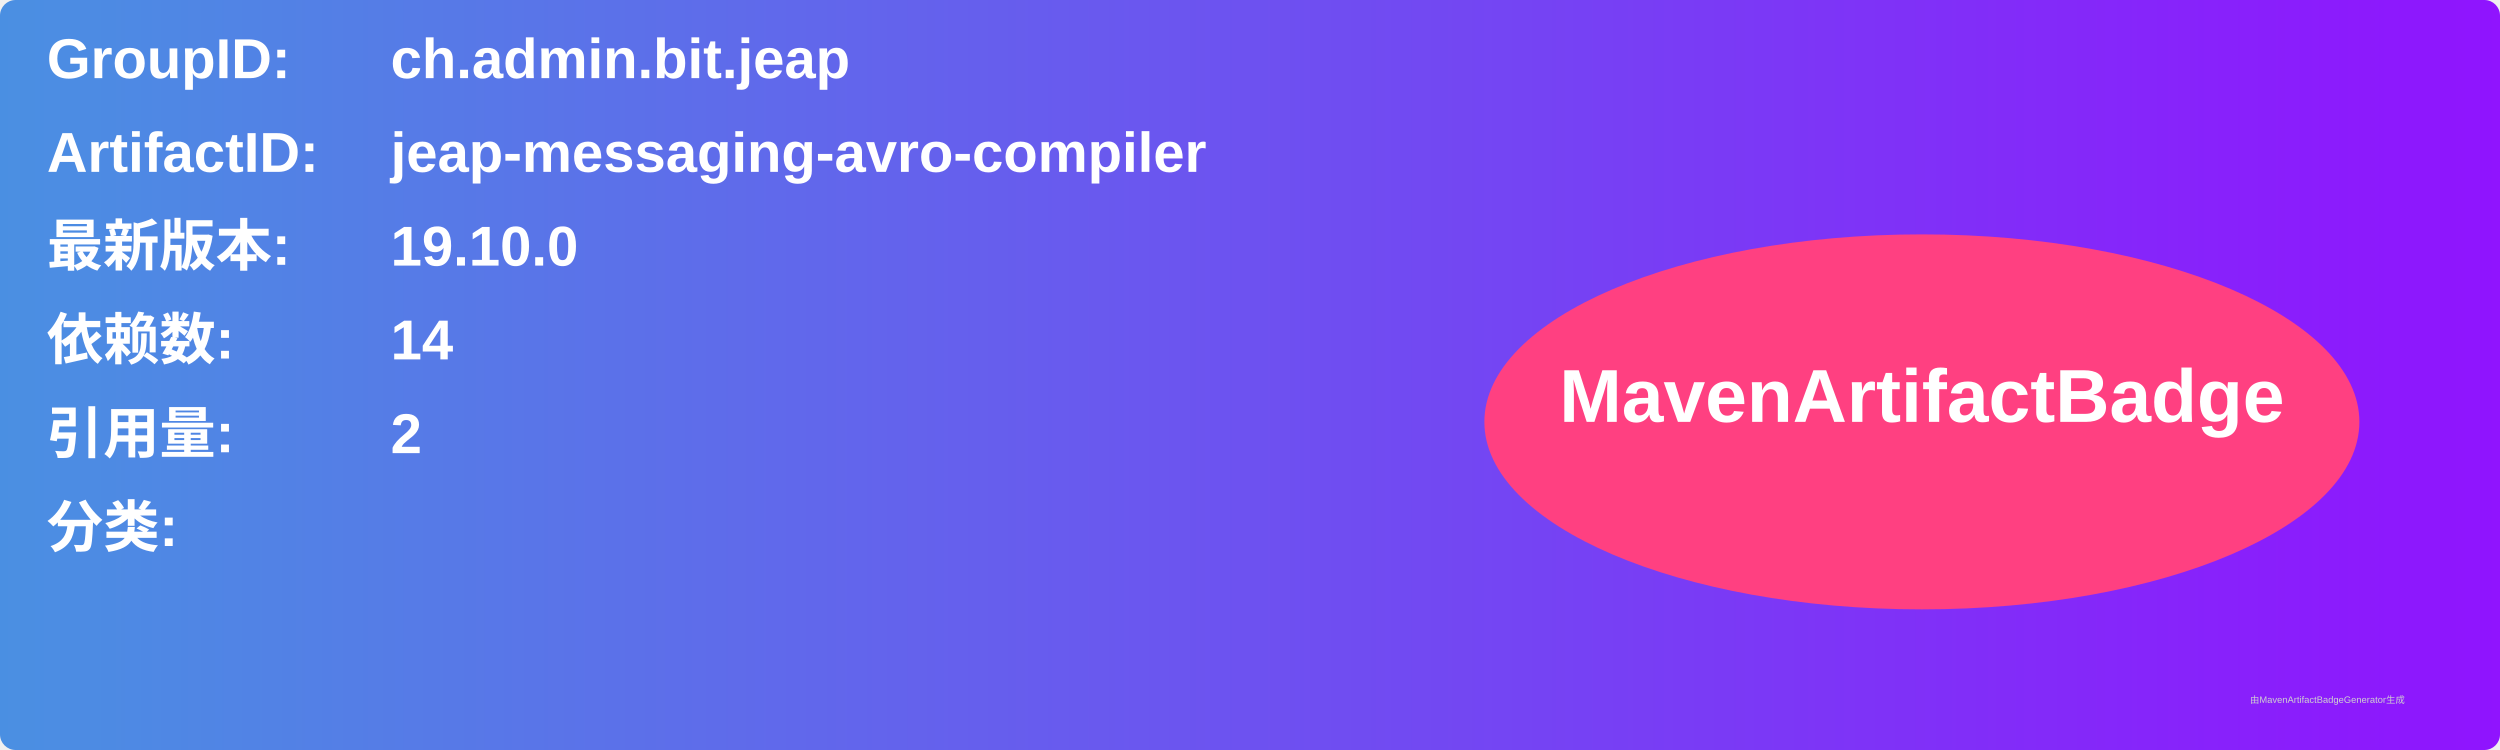
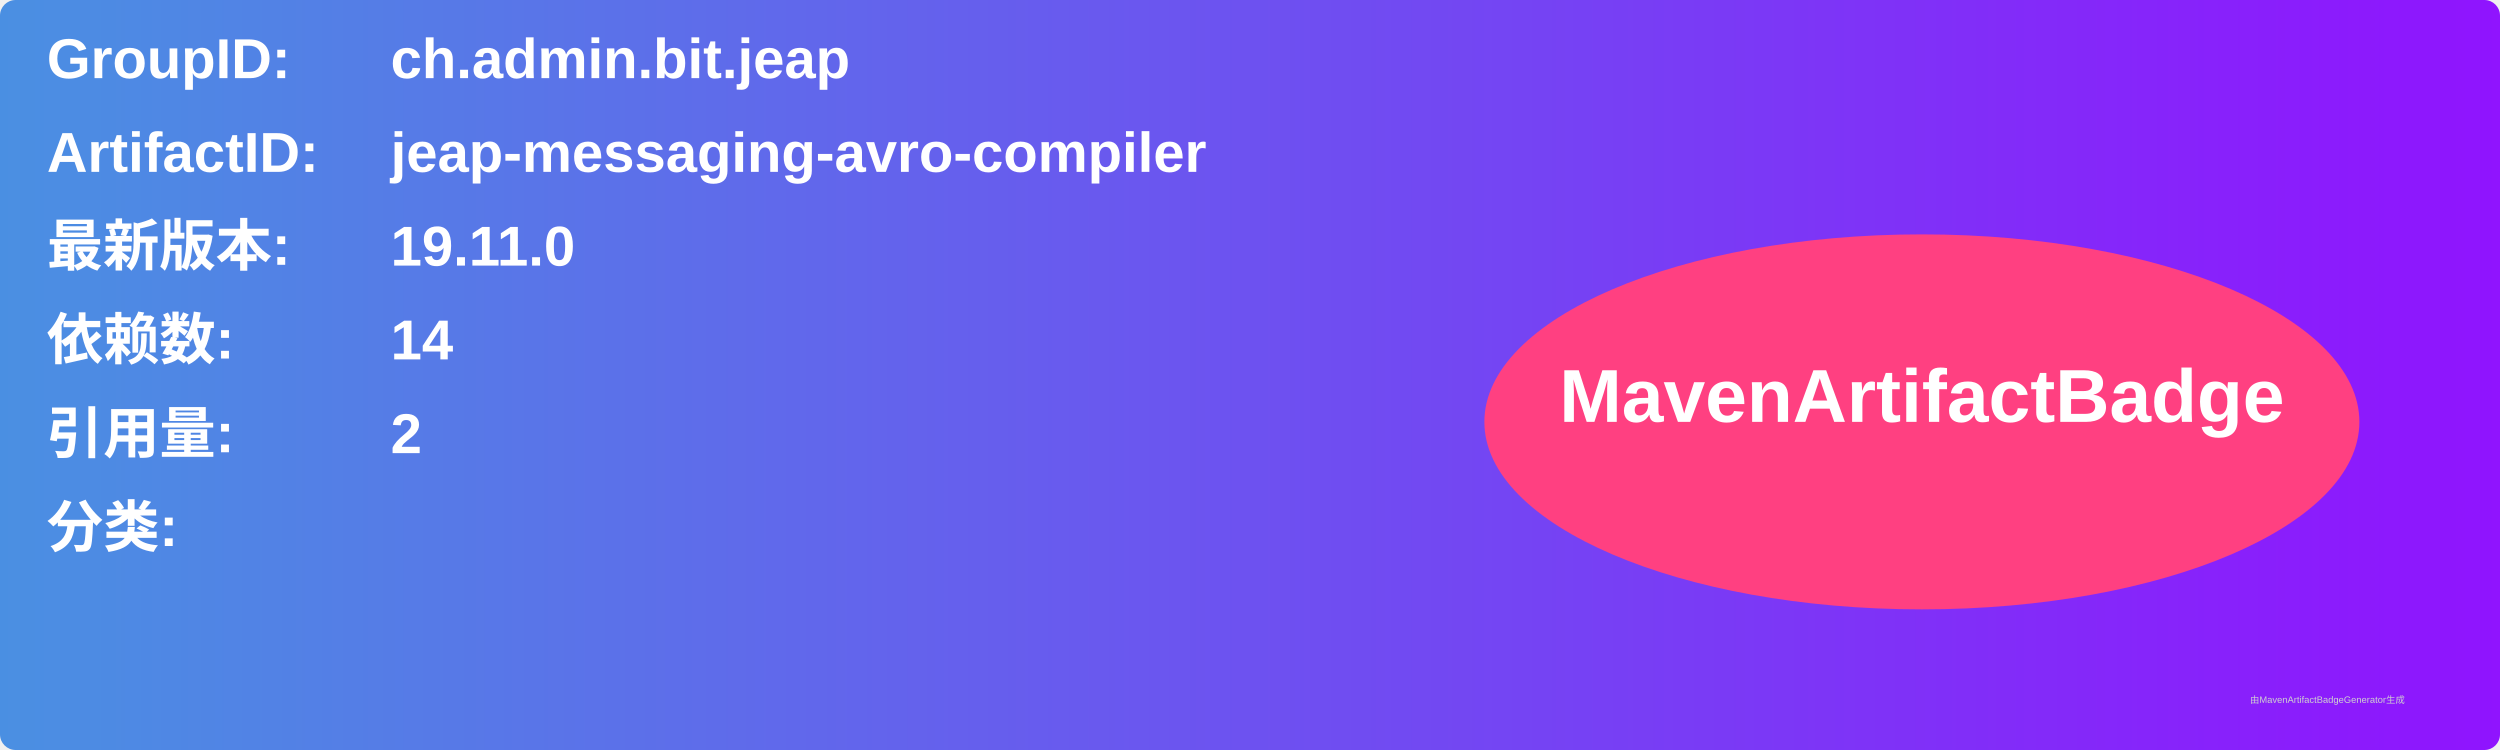
<svg xmlns="http://www.w3.org/2000/svg" width="800" height="240" viewBox="0 0 800 240">
  <linearGradient id="grad" x1="0%" y1="0%" x2="100%" y2="0%">
    <stop offset="0%" stop-color="#4a90e2" />
    <stop offset="100%" stop-color="#9013fe" />
  </linearGradient>
  <rect width="100%" height="100%" rx="5" ry="5" fill="url(#grad)" />
  <g transform="translate(15, 15)">
    <text x="0" y="10" font-family="Arial" font-size="18" fill="white" font-weight="bold" width="260">GroupID:</text>
    <text x="110" y="10" font-family="Arial" font-size="18" fill="white" font-weight="bold" width="460">ch.admin.bit.jeap</text>
    <text x="0" y="40" font-family="Arial" font-size="18" fill="white" font-weight="bold" width="260">ArtifactID:</text>
    <text x="110" y="40" font-family="Arial" font-size="18" fill="white" font-weight="bold" width="460">jeap-messaging-avro-compiler</text>
    <text x="0" y="70" font-family="Arial" font-size="18" fill="white" font-weight="bold">最新版本:</text>
    <text x="110" y="70" font-family="Arial" font-size="18" fill="white" font-weight="bold">
-       <tspan font-weight="bold">19.10.0</tspan>
+       <tspan font-weight="bold">19.11.0</tspan>
    </text>
    <text x="0" y="100" font-family="Arial" font-size="18" fill="white" font-weight="bold">依赖数: </text>
    <text x="110" y="100" font-family="Arial" font-size="18" fill="white">
      <tspan font-weight="bold">14</tspan>
    </text>
    <text x="0" y="130" font-family="Arial" font-size="18" fill="white" font-weight="bold">引用量: </text>
    <text x="110" y="130" font-family="Arial" font-size="18" fill="white">
      <tspan font-weight="bold">2</tspan>
    </text>
    <text x="0" y="160" font-family="Arial" font-size="18" fill="white" font-weight="bold">分类:</text>
    <text x="10" y="190" font-family="Arial" font-size="10" fill="white">
      <tspan font-weight="bold" />
    </text>
    <ellipse cx="600" cy="120" rx="140" ry="60" fill="#ff4081" />
    <text x="600" y="120" text-anchor="middle" font-family="Arial" font-size="24" fill="white" font-weight="bold">MavenArtifactBadge</text>
  </g>
  <text x="720" y="225" font-family="Arial" font-size="3" fill="#d0d0d0">由MavenArtifactBadgeGenerator生成</text>
</svg>
